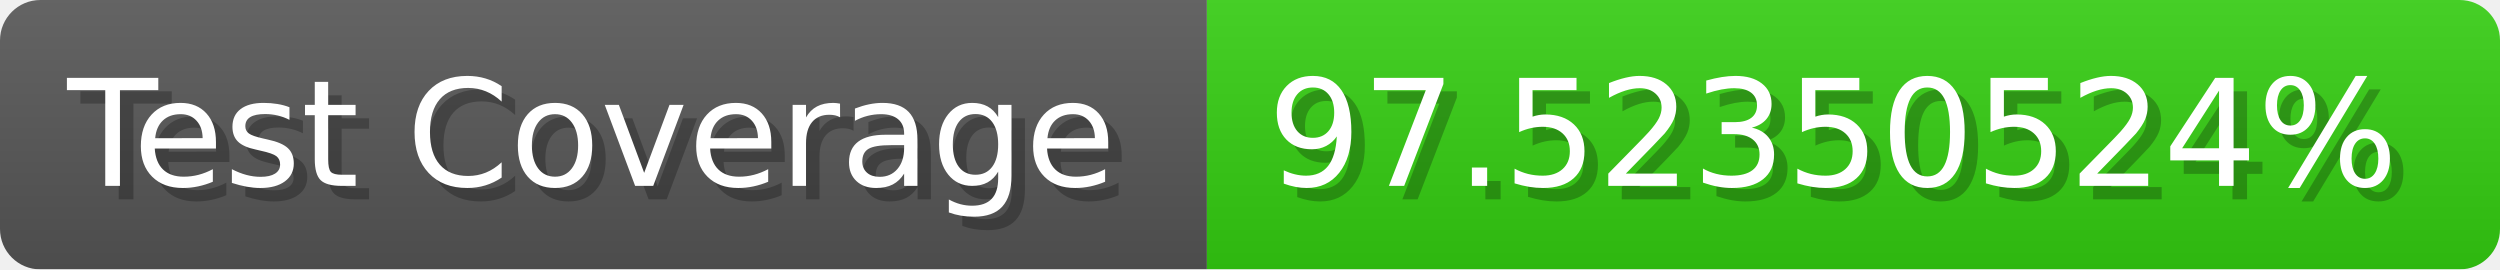
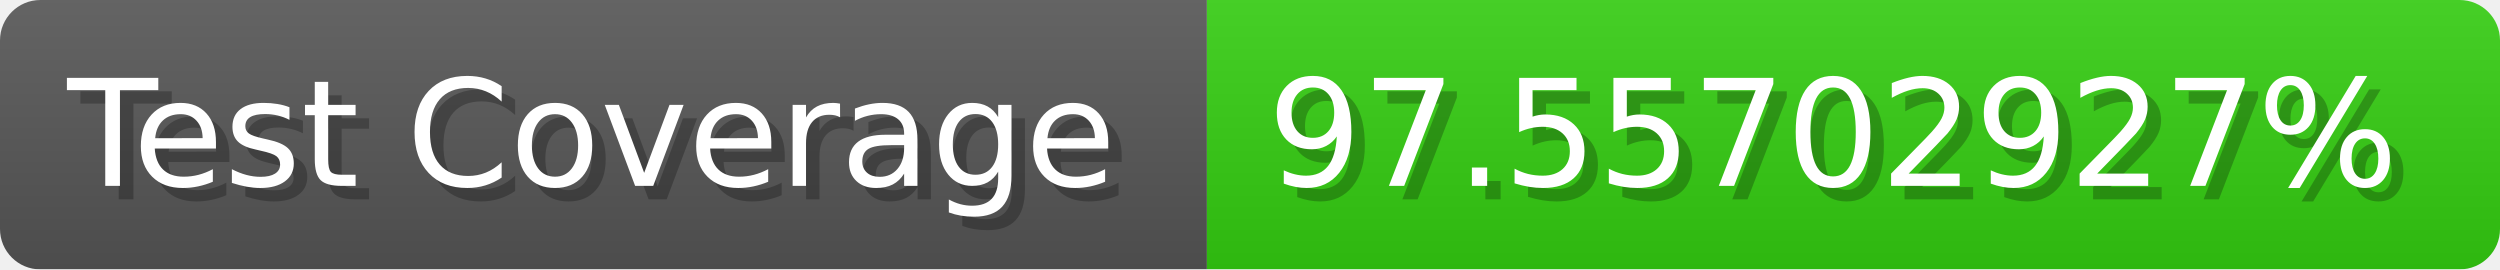
- <svg xmlns="http://www.w3.org/2000/svg" width="185.6" height="20" viewBox="0 0 1856 200" role="img" aria-label="Test Coverage: 97.52350524%">
+ <svg xmlns="http://www.w3.org/2000/svg" width="185.6" height="20" viewBox="0 0 1856 200" role="img" aria-label="Test Coverage: 97.55702927%">
  <linearGradient id="a" x2="0" y2="100%">
    <stop offset="0" stop-opacity=".1" stop-color="#EEE" />
    <stop offset="1" stop-opacity=".1" />
  </linearGradient>
  <mask id="m">
    <rect width="1856" height="200" rx="30" fill="#FFF" />
  </mask>
  <g mask="url(#m)">
    <rect width="896" height="200" fill="#555" />
    <rect width="960" height="200" fill="#3C1" x="896" />
    <rect width="1856" height="200" fill="url(#a)" />
  </g>
  <g aria-hidden="true" fill="#fff" text-anchor="start" font-family="Verdana,DejaVu Sans,sans-serif" font-size="110">
    <text x="60" y="148" textLength="796" fill="#000" opacity="0.25">Test Coverage</text>
    <text x="50" y="138" textLength="796">Test Coverage</text>
-     <text x="951" y="148" textLength="860" fill="#000" opacity="0.25">97.52350524%</text>
-     <text x="941" y="138" textLength="860">97.52350524%</text>
+     <text x="951" y="148" textLength="860" fill="#000" opacity="0.25">97.55702927%</text>
+     <text x="941" y="138" textLength="860">97.55702927%</text>
  </g>
</svg>
